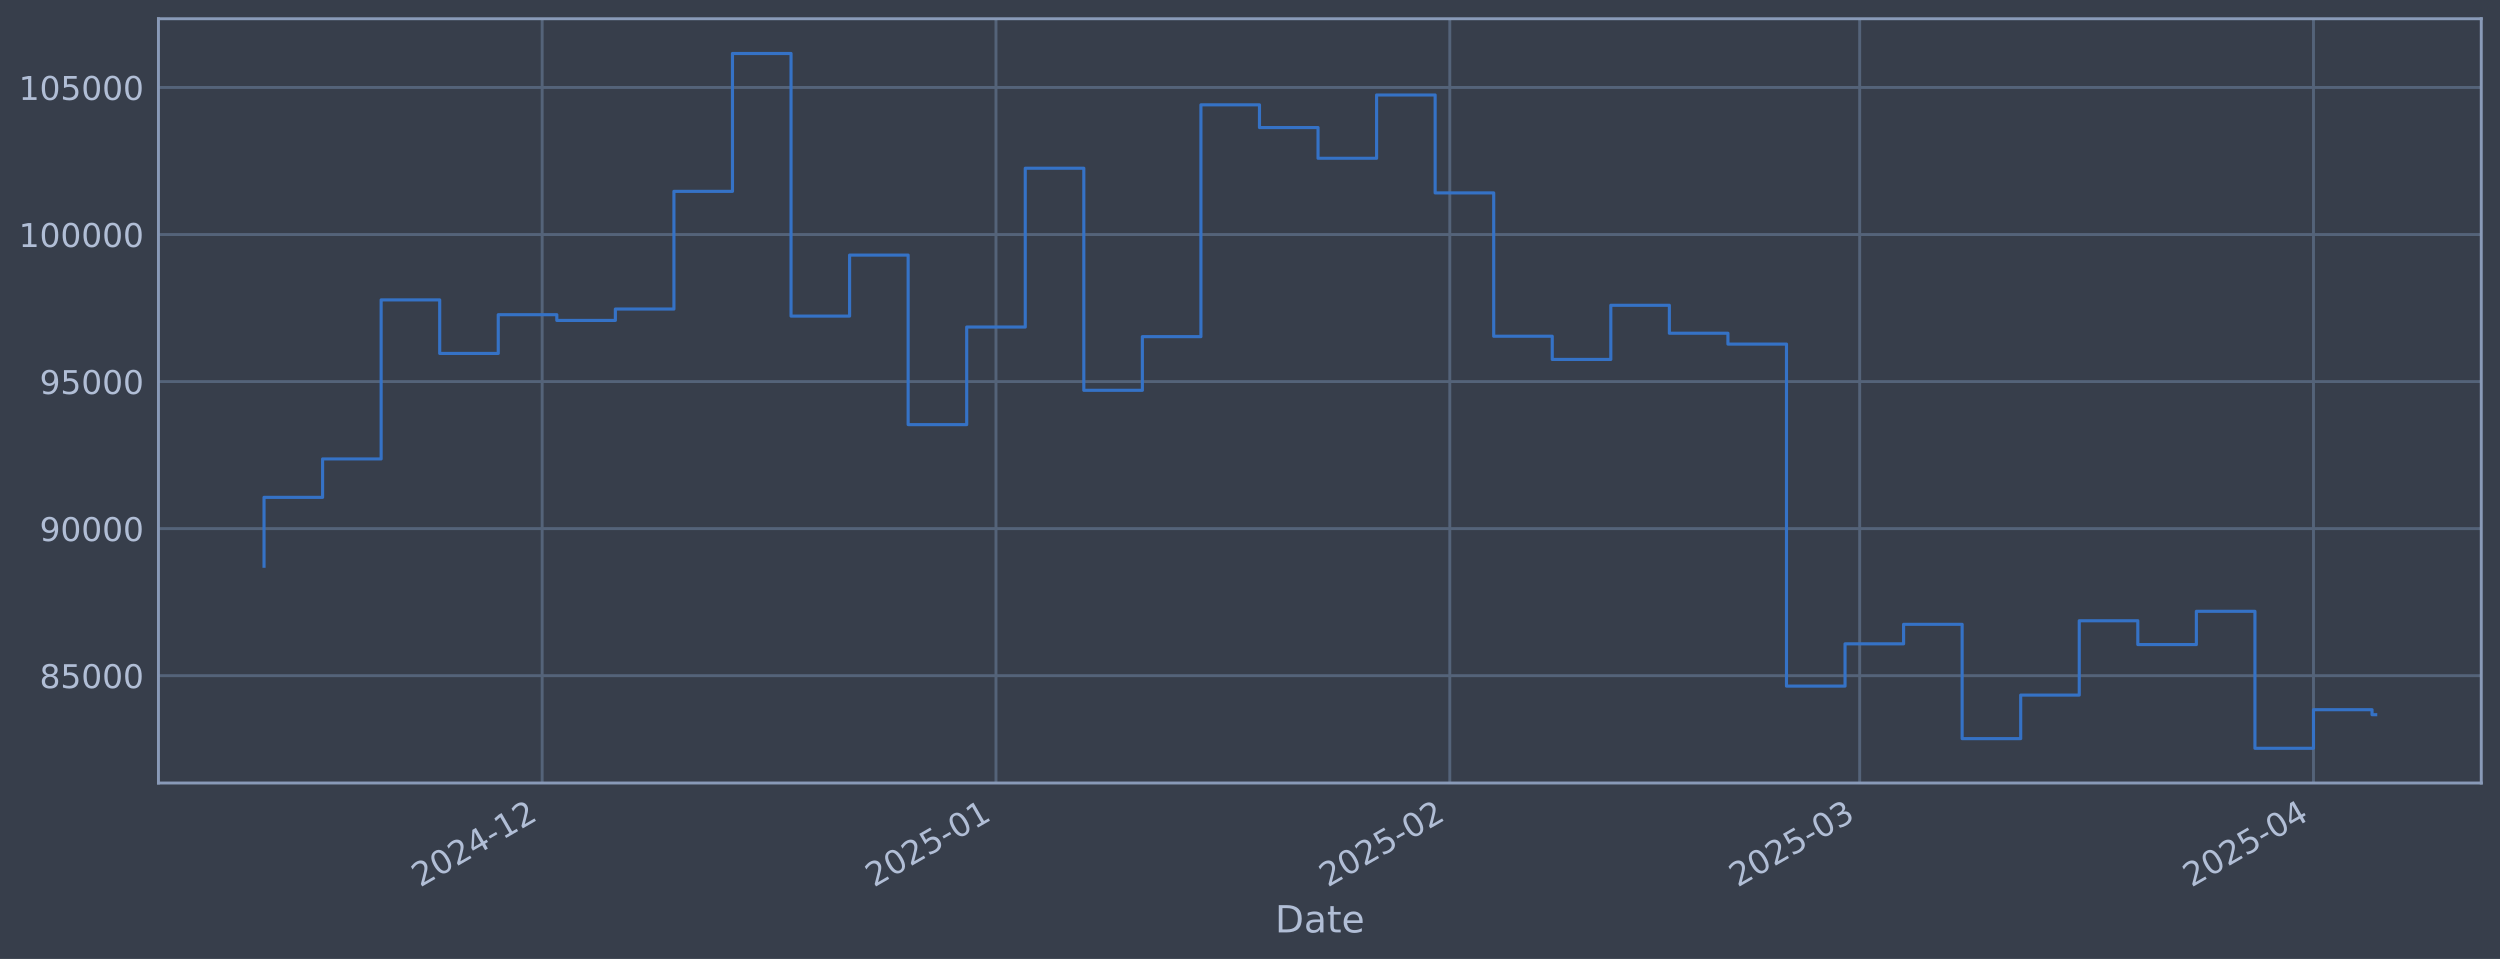
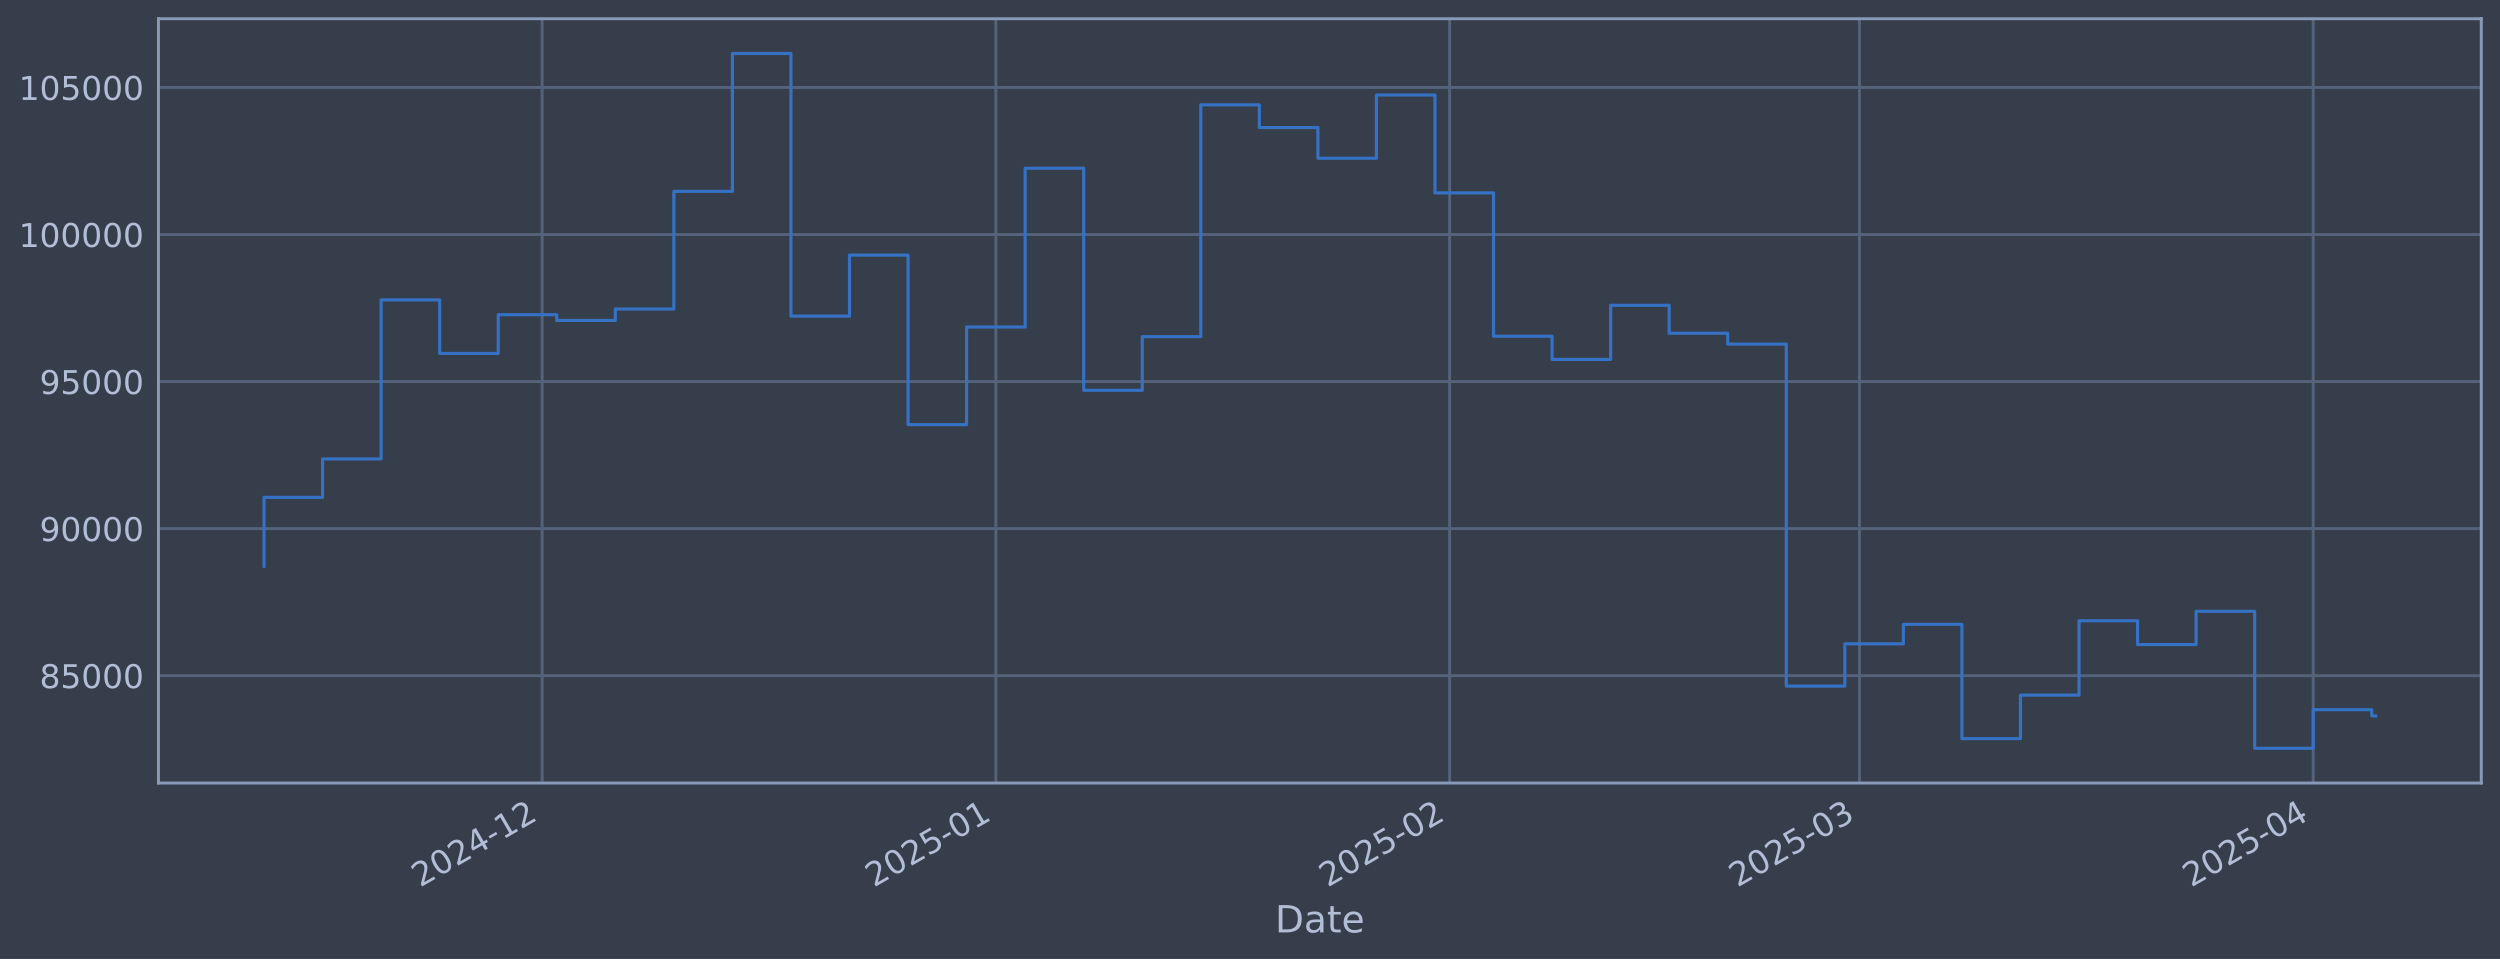
<svg xmlns="http://www.w3.org/2000/svg" xmlns:xlink="http://www.w3.org/1999/xlink" width="960.9pt" height="368.58pt" viewBox="0 0 960.9 368.58" version="1.1">
  <defs>
    <style type="text/css">*{stroke-linejoin: round; stroke-linecap: butt}</style>
  </defs>
  <g id="figure_1">
    <g id="patch_1">
      <path d="M 0 368.58  L 960.9 368.58  L 960.9 0  L 0 0  z " style="fill: #373e4b" />
    </g>
    <g id="axes_1">
      <g id="patch_2">
        <path d="M 60.901 300.96  L 953.701 300.96  L 953.701 7.2  L 60.901 7.2  z " style="fill: #373e4b" />
      </g>
      <g id="matplotlib.axis_1">
        <g id="xtick_1">
          <g id="line2d_1">
-             <path d="M 208.388 300.96  L 208.388 7.2  " clip-path="url(#p94ab12e58f)" style="fill: none; stroke: #546379; stroke-width: 1.12; stroke-linecap: square" />
+             <path d="M 208.374 300.96  L 208.374 7.2  " clip-path="url(#p9d41308d00)" style="fill: none; stroke: #546379; stroke-width: 1.12; stroke-linecap: square" />
          </g>
          <g id="line2d_2" />
          <g id="text_1">
-             <g style="fill: #b1bed6" transform="translate(161.4848 341.1745) rotate(-30) scale(0.126 -0.126)">
+             <g style="fill: #b1bed6" transform="translate(161.4703 341.1745) rotate(-30) scale(0.126 -0.126)">
              <defs>
                <path id="DejaVuSans-32" d="M 1228 531  L 3431 531  L 3431 0  L 469 0  L 469 531  Q 828 903 1448 1529  Q 2069 2156 2228 2338  Q 2531 2678 2651 2914  Q 2772 3150 2772 3378  Q 2772 3750 2511 3984  Q 2250 4219 1831 4219  Q 1534 4219 1204 4116  Q 875 4013 500 3803  L 500 4441  Q 881 4594 1212 4672  Q 1544 4750 1819 4750  Q 2544 4750 2975 4387  Q 3406 4025 3406 3419  Q 3406 3131 3298 2873  Q 3191 2616 2906 2266  Q 2828 2175 2409 1742  Q 1991 1309 1228 531  z " transform="scale(0.015625)" />
                <path id="DejaVuSans-30" d="M 2034 4250  Q 1547 4250 1301 3770  Q 1056 3291 1056 2328  Q 1056 1369 1301 889  Q 1547 409 2034 409  Q 2525 409 2770 889  Q 3016 1369 3016 2328  Q 3016 3291 2770 3770  Q 2525 4250 2034 4250  z M 2034 4750  Q 2819 4750 3233 4129  Q 3647 3509 3647 2328  Q 3647 1150 3233 529  Q 2819 -91 2034 -91  Q 1250 -91 836 529  Q 422 1150 422 2328  Q 422 3509 836 4129  Q 1250 4750 2034 4750  z " transform="scale(0.015625)" />
                <path id="DejaVuSans-34" d="M 2419 4116  L 825 1625  L 2419 1625  L 2419 4116  z M 2253 4666  L 3047 4666  L 3047 1625  L 3713 1625  L 3713 1100  L 3047 1100  L 3047 0  L 2419 0  L 2419 1100  L 313 1100  L 313 1709  L 2253 4666  z " transform="scale(0.015625)" />
                <path id="DejaVuSans-2d" d="M 313 2009  L 1997 2009  L 1997 1497  L 313 1497  L 313 2009  z " transform="scale(0.015625)" />
                <path id="DejaVuSans-31" d="M 794 531  L 1825 531  L 1825 4091  L 703 3866  L 703 4441  L 1819 4666  L 2450 4666  L 2450 531  L 3481 531  L 3481 0  L 794 0  L 794 531  z " transform="scale(0.015625)" />
              </defs>
              <use xlink:href="#DejaVuSans-32" />
              <use xlink:href="#DejaVuSans-30" transform="translate(63.62305 0)" />
              <use xlink:href="#DejaVuSans-32" transform="translate(127.2461 0)" />
              <use xlink:href="#DejaVuSans-34" transform="translate(190.8691 0)" />
              <use xlink:href="#DejaVuSans-2d" transform="translate(254.4922 0)" />
              <use xlink:href="#DejaVuSans-31" transform="translate(290.5762 0)" />
              <use xlink:href="#DejaVuSans-32" transform="translate(354.1992 0)" />
            </g>
          </g>
        </g>
        <g id="xtick_2">
          <g id="line2d_3">
-             <path d="M 382.813 300.96  L 382.813 7.2  " clip-path="url(#p94ab12e58f)" style="fill: none; stroke: #546379; stroke-width: 1.12; stroke-linecap: square" />
+             <path d="M 382.775 300.96  L 382.775 7.2  " clip-path="url(#p9d41308d00)" style="fill: none; stroke: #546379; stroke-width: 1.12; stroke-linecap: square" />
          </g>
          <g id="line2d_4" />
          <g id="text_2">
-             <g style="fill: #b1bed6" transform="translate(335.9101 341.1745) rotate(-30) scale(0.126 -0.126)">
+             <g style="fill: #b1bed6" transform="translate(335.8718 341.1745) rotate(-30) scale(0.126 -0.126)">
              <defs>
                <path id="DejaVuSans-35" d="M 691 4666  L 3169 4666  L 3169 4134  L 1269 4134  L 1269 2991  Q 1406 3038 1543 3061  Q 1681 3084 1819 3084  Q 2600 3084 3056 2656  Q 3513 2228 3513 1497  Q 3513 744 3044 326  Q 2575 -91 1722 -91  Q 1428 -91 1123 -41  Q 819 9 494 109  L 494 744  Q 775 591 1075 516  Q 1375 441 1709 441  Q 2250 441 2565 725  Q 2881 1009 2881 1497  Q 2881 1984 2565 2268  Q 2250 2553 1709 2553  Q 1456 2553 1204 2497  Q 953 2441 691 2322  L 691 4666  z " transform="scale(0.015625)" />
              </defs>
              <use xlink:href="#DejaVuSans-32" />
              <use xlink:href="#DejaVuSans-30" transform="translate(63.62305 0)" />
              <use xlink:href="#DejaVuSans-32" transform="translate(127.2461 0)" />
              <use xlink:href="#DejaVuSans-35" transform="translate(190.8691 0)" />
              <use xlink:href="#DejaVuSans-2d" transform="translate(254.4922 0)" />
              <use xlink:href="#DejaVuSans-30" transform="translate(290.5762 0)" />
              <use xlink:href="#DejaVuSans-31" transform="translate(354.1992 0)" />
            </g>
          </g>
        </g>
        <g id="xtick_3">
          <g id="line2d_5">
-             <path d="M 557.239 300.96  L 557.239 7.2  " clip-path="url(#p94ab12e58f)" style="fill: none; stroke: #546379; stroke-width: 1.12; stroke-linecap: square" />
+             <path d="M 557.177 300.96  L 557.177 7.2  " clip-path="url(#p9d41308d00)" style="fill: none; stroke: #546379; stroke-width: 1.12; stroke-linecap: square" />
          </g>
          <g id="line2d_6" />
          <g id="text_3">
-             <g style="fill: #b1bed6" transform="translate(510.3353 341.1745) rotate(-30) scale(0.126 -0.126)">
+             <g style="fill: #b1bed6" transform="translate(510.2734 341.1745) rotate(-30) scale(0.126 -0.126)">
              <use xlink:href="#DejaVuSans-32" />
              <use xlink:href="#DejaVuSans-30" transform="translate(63.62305 0)" />
              <use xlink:href="#DejaVuSans-32" transform="translate(127.2461 0)" />
              <use xlink:href="#DejaVuSans-35" transform="translate(190.8691 0)" />
              <use xlink:href="#DejaVuSans-2d" transform="translate(254.4922 0)" />
              <use xlink:href="#DejaVuSans-30" transform="translate(290.5762 0)" />
              <use xlink:href="#DejaVuSans-32" transform="translate(354.1992 0)" />
            </g>
          </g>
        </g>
        <g id="xtick_4">
          <g id="line2d_7">
-             <path d="M 714.784 300.96  L 714.784 7.2  " clip-path="url(#p94ab12e58f)" style="fill: none; stroke: #546379; stroke-width: 1.12; stroke-linecap: square" />
+             <path d="M 714.701 300.96  L 714.701 7.2  " clip-path="url(#p9d41308d00)" style="fill: none; stroke: #546379; stroke-width: 1.12; stroke-linecap: square" />
          </g>
          <g id="line2d_8" />
          <g id="text_4">
-             <g style="fill: #b1bed6" transform="translate(667.8807 341.1745) rotate(-30) scale(0.126 -0.126)">
+             <g style="fill: #b1bed6" transform="translate(667.7973 341.1745) rotate(-30) scale(0.126 -0.126)">
              <defs>
                <path id="DejaVuSans-33" d="M 2597 2516  Q 3050 2419 3304 2112  Q 3559 1806 3559 1356  Q 3559 666 3084 287  Q 2609 -91 1734 -91  Q 1441 -91 1130 -33  Q 819 25 488 141  L 488 750  Q 750 597 1062 519  Q 1375 441 1716 441  Q 2309 441 2620 675  Q 2931 909 2931 1356  Q 2931 1769 2642 2001  Q 2353 2234 1838 2234  L 1294 2234  L 1294 2753  L 1863 2753  Q 2328 2753 2575 2939  Q 2822 3125 2822 3475  Q 2822 3834 2567 4026  Q 2313 4219 1838 4219  Q 1578 4219 1281 4162  Q 984 4106 628 3988  L 628 4550  Q 988 4650 1302 4700  Q 1616 4750 1894 4750  Q 2613 4750 3031 4423  Q 3450 4097 3450 3541  Q 3450 3153 3228 2886  Q 3006 2619 2597 2516  z " transform="scale(0.015625)" />
              </defs>
              <use xlink:href="#DejaVuSans-32" />
              <use xlink:href="#DejaVuSans-30" transform="translate(63.62305 0)" />
              <use xlink:href="#DejaVuSans-32" transform="translate(127.2461 0)" />
              <use xlink:href="#DejaVuSans-35" transform="translate(190.8691 0)" />
              <use xlink:href="#DejaVuSans-2d" transform="translate(254.4922 0)" />
              <use xlink:href="#DejaVuSans-30" transform="translate(290.5762 0)" />
              <use xlink:href="#DejaVuSans-33" transform="translate(354.1992 0)" />
            </g>
          </g>
        </g>
        <g id="xtick_5">
          <g id="line2d_9">
-             <path d="M 889.209 300.96  L 889.209 7.2  " clip-path="url(#p94ab12e58f)" style="fill: none; stroke: #546379; stroke-width: 1.12; stroke-linecap: square" />
+             <path d="M 889.102 300.96  L 889.102 7.2  " clip-path="url(#p9d41308d00)" style="fill: none; stroke: #546379; stroke-width: 1.12; stroke-linecap: square" />
          </g>
          <g id="line2d_10" />
          <g id="text_5">
-             <g style="fill: #b1bed6" transform="translate(842.3059 341.1745) rotate(-30) scale(0.126 -0.126)">
+             <g style="fill: #b1bed6" transform="translate(842.1989 341.1745) rotate(-30) scale(0.126 -0.126)">
              <use xlink:href="#DejaVuSans-32" />
              <use xlink:href="#DejaVuSans-30" transform="translate(63.62305 0)" />
              <use xlink:href="#DejaVuSans-32" transform="translate(127.2461 0)" />
              <use xlink:href="#DejaVuSans-35" transform="translate(190.8691 0)" />
              <use xlink:href="#DejaVuSans-2d" transform="translate(254.4922 0)" />
              <use xlink:href="#DejaVuSans-30" transform="translate(290.5762 0)" />
              <use xlink:href="#DejaVuSans-34" transform="translate(354.1992 0)" />
            </g>
          </g>
        </g>
        <g id="text_6">
          <g style="fill: #b1bed6" transform="translate(490.0914 358.3856) scale(0.144 -0.144)">
            <defs>
              <path id="DejaVuSans-44" d="M 1259 4147  L 1259 519  L 2022 519  Q 2988 519 3436 956  Q 3884 1394 3884 2338  Q 3884 3275 3436 3711  Q 2988 4147 2022 4147  L 1259 4147  z M 628 4666  L 1925 4666  Q 3281 4666 3915 4102  Q 4550 3538 4550 2338  Q 4550 1131 3912 565  Q 3275 0 1925 0  L 628 0  L 628 4666  z " transform="scale(0.015625)" />
              <path id="DejaVuSans-61" d="M 2194 1759  Q 1497 1759 1228 1600  Q 959 1441 959 1056  Q 959 750 1161 570  Q 1363 391 1709 391  Q 2188 391 2477 730  Q 2766 1069 2766 1631  L 2766 1759  L 2194 1759  z M 3341 1997  L 3341 0  L 2766 0  L 2766 531  Q 2569 213 2275 61  Q 1981 -91 1556 -91  Q 1019 -91 701 211  Q 384 513 384 1019  Q 384 1609 779 1909  Q 1175 2209 1959 2209  L 2766 2209  L 2766 2266  Q 2766 2663 2505 2880  Q 2244 3097 1772 3097  Q 1472 3097 1187 3025  Q 903 2953 641 2809  L 641 3341  Q 956 3463 1253 3523  Q 1550 3584 1831 3584  Q 2591 3584 2966 3190  Q 3341 2797 3341 1997  z " transform="scale(0.015625)" />
              <path id="DejaVuSans-74" d="M 1172 4494  L 1172 3500  L 2356 3500  L 2356 3053  L 1172 3053  L 1172 1153  Q 1172 725 1289 603  Q 1406 481 1766 481  L 2356 481  L 2356 0  L 1766 0  Q 1100 0 847 248  Q 594 497 594 1153  L 594 3053  L 172 3053  L 172 3500  L 594 3500  L 594 4494  L 1172 4494  z " transform="scale(0.015625)" />
              <path id="DejaVuSans-65" d="M 3597 1894  L 3597 1613  L 953 1613  Q 991 1019 1311 708  Q 1631 397 2203 397  Q 2534 397 2845 478  Q 3156 559 3463 722  L 3463 178  Q 3153 47 2828 -22  Q 2503 -91 2169 -91  Q 1331 -91 842 396  Q 353 884 353 1716  Q 353 2575 817 3079  Q 1281 3584 2069 3584  Q 2775 3584 3186 3129  Q 3597 2675 3597 1894  z M 3022 2063  Q 3016 2534 2758 2815  Q 2500 3097 2075 3097  Q 1594 3097 1305 2825  Q 1016 2553 972 2059  L 3022 2063  z " transform="scale(0.015625)" />
            </defs>
            <use xlink:href="#DejaVuSans-44" />
            <use xlink:href="#DejaVuSans-61" transform="translate(77.00195 0)" />
            <use xlink:href="#DejaVuSans-74" transform="translate(138.2812 0)" />
            <use xlink:href="#DejaVuSans-65" transform="translate(177.4902 0)" />
          </g>
        </g>
      </g>
      <g id="matplotlib.axis_2">
        <g id="ytick_1">
          <g id="line2d_11">
-             <path d="M 60.901 259.699  L 953.701 259.699  " clip-path="url(#p94ab12e58f)" style="fill: none; stroke: #546379; stroke-width: 1.12; stroke-linecap: square" />
+             <path d="M 60.901 259.699  L 953.701 259.699  " clip-path="url(#p9d41308d00)" style="fill: none; stroke: #546379; stroke-width: 1.12; stroke-linecap: square" />
          </g>
          <g id="line2d_12" />
          <g id="text_7">
            <g style="fill: #b1bed6" transform="translate(15.21675 264.4865) scale(0.126 -0.126)">
              <defs>
                <path id="DejaVuSans-38" d="M 2034 2216  Q 1584 2216 1326 1975  Q 1069 1734 1069 1313  Q 1069 891 1326 650  Q 1584 409 2034 409  Q 2484 409 2743 651  Q 3003 894 3003 1313  Q 3003 1734 2745 1975  Q 2488 2216 2034 2216  z M 1403 2484  Q 997 2584 770 2862  Q 544 3141 544 3541  Q 544 4100 942 4425  Q 1341 4750 2034 4750  Q 2731 4750 3128 4425  Q 3525 4100 3525 3541  Q 3525 3141 3298 2862  Q 3072 2584 2669 2484  Q 3125 2378 3379 2068  Q 3634 1759 3634 1313  Q 3634 634 3220 271  Q 2806 -91 2034 -91  Q 1263 -91 848 271  Q 434 634 434 1313  Q 434 1759 690 2068  Q 947 2378 1403 2484  z M 1172 3481  Q 1172 3119 1398 2916  Q 1625 2713 2034 2713  Q 2441 2713 2670 2916  Q 2900 3119 2900 3481  Q 2900 3844 2670 4047  Q 2441 4250 2034 4250  Q 1625 4250 1398 4047  Q 1172 3844 1172 3481  z " transform="scale(0.015625)" />
              </defs>
              <use xlink:href="#DejaVuSans-38" />
              <use xlink:href="#DejaVuSans-35" transform="translate(63.62305 0)" />
              <use xlink:href="#DejaVuSans-30" transform="translate(127.2461 0)" />
              <use xlink:href="#DejaVuSans-30" transform="translate(190.8691 0)" />
              <use xlink:href="#DejaVuSans-30" transform="translate(254.4922 0)" />
            </g>
          </g>
        </g>
        <g id="ytick_2">
          <g id="line2d_13">
-             <path d="M 60.901 203.18  L 953.701 203.18  " clip-path="url(#p94ab12e58f)" style="fill: none; stroke: #546379; stroke-width: 1.12; stroke-linecap: square" />
+             <path d="M 60.901 203.18  L 953.701 203.18  " clip-path="url(#p9d41308d00)" style="fill: none; stroke: #546379; stroke-width: 1.12; stroke-linecap: square" />
          </g>
          <g id="line2d_14" />
          <g id="text_8">
            <g style="fill: #b1bed6" transform="translate(15.21675 207.9667) scale(0.126 -0.126)">
              <defs>
                <path id="DejaVuSans-39" d="M 703 97  L 703 672  Q 941 559 1184 500  Q 1428 441 1663 441  Q 2288 441 2617 861  Q 2947 1281 2994 2138  Q 2813 1869 2534 1725  Q 2256 1581 1919 1581  Q 1219 1581 811 2004  Q 403 2428 403 3163  Q 403 3881 828 4315  Q 1253 4750 1959 4750  Q 2769 4750 3195 4129  Q 3622 3509 3622 2328  Q 3622 1225 3098 567  Q 2575 -91 1691 -91  Q 1453 -91 1209 -44  Q 966 3 703 97  z M 1959 2075  Q 2384 2075 2632 2365  Q 2881 2656 2881 3163  Q 2881 3666 2632 3958  Q 2384 4250 1959 4250  Q 1534 4250 1286 3958  Q 1038 3666 1038 3163  Q 1038 2656 1286 2365  Q 1534 2075 1959 2075  z " transform="scale(0.015625)" />
              </defs>
              <use xlink:href="#DejaVuSans-39" />
              <use xlink:href="#DejaVuSans-30" transform="translate(63.62305 0)" />
              <use xlink:href="#DejaVuSans-30" transform="translate(127.2461 0)" />
              <use xlink:href="#DejaVuSans-30" transform="translate(190.8691 0)" />
              <use xlink:href="#DejaVuSans-30" transform="translate(254.4922 0)" />
            </g>
          </g>
        </g>
        <g id="ytick_3">
          <g id="line2d_15">
-             <path d="M 60.901 146.66  L 953.701 146.66  " clip-path="url(#p94ab12e58f)" style="fill: none; stroke: #546379; stroke-width: 1.12; stroke-linecap: square" />
+             <path d="M 60.901 146.66  L 953.701 146.66  " clip-path="url(#p9d41308d00)" style="fill: none; stroke: #546379; stroke-width: 1.12; stroke-linecap: square" />
          </g>
          <g id="line2d_16" />
          <g id="text_9">
            <g style="fill: #b1bed6" transform="translate(15.21675 151.4469) scale(0.126 -0.126)">
              <use xlink:href="#DejaVuSans-39" />
              <use xlink:href="#DejaVuSans-35" transform="translate(63.62305 0)" />
              <use xlink:href="#DejaVuSans-30" transform="translate(127.2461 0)" />
              <use xlink:href="#DejaVuSans-30" transform="translate(190.8691 0)" />
              <use xlink:href="#DejaVuSans-30" transform="translate(254.4922 0)" />
            </g>
          </g>
        </g>
        <g id="ytick_4">
          <g id="line2d_17">
-             <path d="M 60.901 90.14  L 953.701 90.14  " clip-path="url(#p94ab12e58f)" style="fill: none; stroke: #546379; stroke-width: 1.12; stroke-linecap: square" />
+             <path d="M 60.901 90.14  L 953.701 90.14  " clip-path="url(#p9d41308d00)" style="fill: none; stroke: #546379; stroke-width: 1.12; stroke-linecap: square" />
          </g>
          <g id="line2d_18" />
          <g id="text_10">
            <g style="fill: #b1bed6" transform="translate(7.2 94.92705) scale(0.126 -0.126)">
              <use xlink:href="#DejaVuSans-31" />
              <use xlink:href="#DejaVuSans-30" transform="translate(63.62305 0)" />
              <use xlink:href="#DejaVuSans-30" transform="translate(127.2461 0)" />
              <use xlink:href="#DejaVuSans-30" transform="translate(190.8691 0)" />
              <use xlink:href="#DejaVuSans-30" transform="translate(254.4922 0)" />
              <use xlink:href="#DejaVuSans-30" transform="translate(318.1152 0)" />
            </g>
          </g>
        </g>
        <g id="ytick_5">
          <g id="line2d_19">
-             <path d="M 60.901 33.62  L 953.701 33.62  " clip-path="url(#p94ab12e58f)" style="fill: none; stroke: #546379; stroke-width: 1.12; stroke-linecap: square" />
+             <path d="M 60.901 33.62  L 953.701 33.62  " clip-path="url(#p9d41308d00)" style="fill: none; stroke: #546379; stroke-width: 1.12; stroke-linecap: square" />
          </g>
          <g id="line2d_20" />
          <g id="text_11">
            <g style="fill: #b1bed6" transform="translate(7.2 38.40724) scale(0.126 -0.126)">
              <use xlink:href="#DejaVuSans-31" />
              <use xlink:href="#DejaVuSans-30" transform="translate(63.62305 0)" />
              <use xlink:href="#DejaVuSans-35" transform="translate(127.2461 0)" />
              <use xlink:href="#DejaVuSans-30" transform="translate(190.8691 0)" />
              <use xlink:href="#DejaVuSans-30" transform="translate(254.4922 0)" />
              <use xlink:href="#DejaVuSans-30" transform="translate(318.1152 0)" />
            </g>
          </g>
        </g>
      </g>
      <g id="line2d_21">
-         <path d="M 101.482 217.652  L 101.482 191.161  L 123.989 191.161  L 123.989 176.395  L 146.495 176.395  L 146.495 115.269  L 169.002 115.269  L 169.002 135.842  L 191.508 135.842  L 191.508 120.959  L 214.015 120.959  L 214.015 123.153  L 236.521 123.153  L 236.521 118.789  L 259.028 118.789  L 259.028 73.551  L 281.534 73.551  L 281.534 20.553  L 304.041 20.553  L 304.041 121.491  L 326.547 121.491  L 326.547 98.051  L 349.054 98.051  L 349.054 163.204  L 371.56 163.204  L 371.56 125.706  L 394.067 125.706  L 394.067 64.669  L 416.573 64.669  L 416.573 150.021  L 439.08 150.021  L 439.08 129.397  L 461.586 129.397  L 461.586 40.302  L 484.093 40.302  L 484.093 49.027  L 506.599 49.027  L 506.599 60.833  L 529.105 60.833  L 529.105 36.514  L 551.612 36.514  L 551.612 74.148  L 574.118 74.148  L 574.118 129.244  L 596.625 129.244  L 596.625 138.159  L 619.131 138.159  L 619.131 117.342  L 641.638 117.342  L 641.638 128.09  L 664.144 128.09  L 664.144 132.25  L 686.651 132.25  L 686.651 263.703  L 709.157 263.703  L 709.157 247.471  L 731.664 247.471  L 731.664 239.968  L 754.17 239.968  L 754.17 283.898  L 776.677 283.898  L 776.677 267.165  L 799.183 267.165  L 799.183 238.588  L 821.69 238.588  L 821.69 247.75  L 844.196 247.75  L 844.196 234.969  L 866.703 234.969  L 866.703 287.607  L 889.209 287.607  L 889.209 272.789  L 911.716 272.789  L 911.716 274.698  L 913.119 274.698  " clip-path="url(#p94ab12e58f)" style="fill: none; stroke: #3572c6; stroke-width: 1.2; stroke-linecap: square" />
+         <path d="M 101.482 217.652  L 101.482 191.161  L 123.986 191.161  L 123.986 176.395  L 146.489 176.395  L 146.489 115.269  L 168.993 115.269  L 168.993 135.842  L 191.496 135.842  L 191.496 120.959  L 213.999 120.959  L 213.999 123.153  L 236.503 123.153  L 236.503 118.789  L 259.006 118.789  L 259.006 73.551  L 281.51 73.551  L 281.51 20.553  L 304.013 20.553  L 304.013 121.491  L 326.517 121.491  L 326.517 98.051  L 349.02 98.051  L 349.02 163.204  L 371.523 163.204  L 371.523 125.706  L 394.027 125.706  L 394.027 64.669  L 416.53 64.669  L 416.53 150.021  L 439.034 150.021  L 439.034 129.397  L 461.537 129.397  L 461.537 40.302  L 484.041 40.302  L 484.041 49.027  L 506.544 49.027  L 506.544 60.833  L 529.047 60.833  L 529.047 36.514  L 551.551 36.514  L 551.551 74.148  L 574.054 74.148  L 574.054 129.244  L 596.558 129.244  L 596.558 138.159  L 619.061 138.159  L 619.061 117.342  L 641.564 117.342  L 641.564 128.09  L 664.068 128.09  L 664.068 132.25  L 686.571 132.25  L 686.571 263.703  L 709.075 263.703  L 709.075 247.471  L 731.578 247.471  L 731.578 239.968  L 754.082 239.968  L 754.082 283.898  L 776.585 283.898  L 776.585 267.165  L 799.088 267.165  L 799.088 238.588  L 821.592 238.588  L 821.592 247.75  L 844.095 247.75  L 844.095 234.969  L 866.599 234.969  L 866.599 287.607  L 889.102 287.607  L 889.102 272.789  L 911.606 272.789  L 911.606 275.163  L 913.119 275.163  " clip-path="url(#p9d41308d00)" style="fill: none; stroke: #3572c6; stroke-width: 1.2; stroke-linecap: square" />
      </g>
      <g id="patch_3">
        <path d="M 60.901 300.96  L 60.901 7.2  " style="fill: none; stroke: #899ab8; stroke-width: 1.12; stroke-linejoin: miter; stroke-linecap: square" />
      </g>
      <g id="patch_4">
        <path d="M 953.701 300.96  L 953.701 7.2  " style="fill: none; stroke: #899ab8; stroke-width: 1.12; stroke-linejoin: miter; stroke-linecap: square" />
      </g>
      <g id="patch_5">
        <path d="M 60.901 300.96  L 953.701 300.96  " style="fill: none; stroke: #899ab8; stroke-width: 1.12; stroke-linejoin: miter; stroke-linecap: square" />
      </g>
      <g id="patch_6">
        <path d="M 60.901 7.2  L 953.701 7.2  " style="fill: none; stroke: #899ab8; stroke-width: 1.12; stroke-linejoin: miter; stroke-linecap: square" />
      </g>
    </g>
  </g>
  <defs>
-     <clipPath id="p94ab12e58f">
+     <clipPath id="p9d41308d00">
      <rect x="60.901" y="7.2" width="892.8" height="293.76" />
    </clipPath>
  </defs>
</svg>
